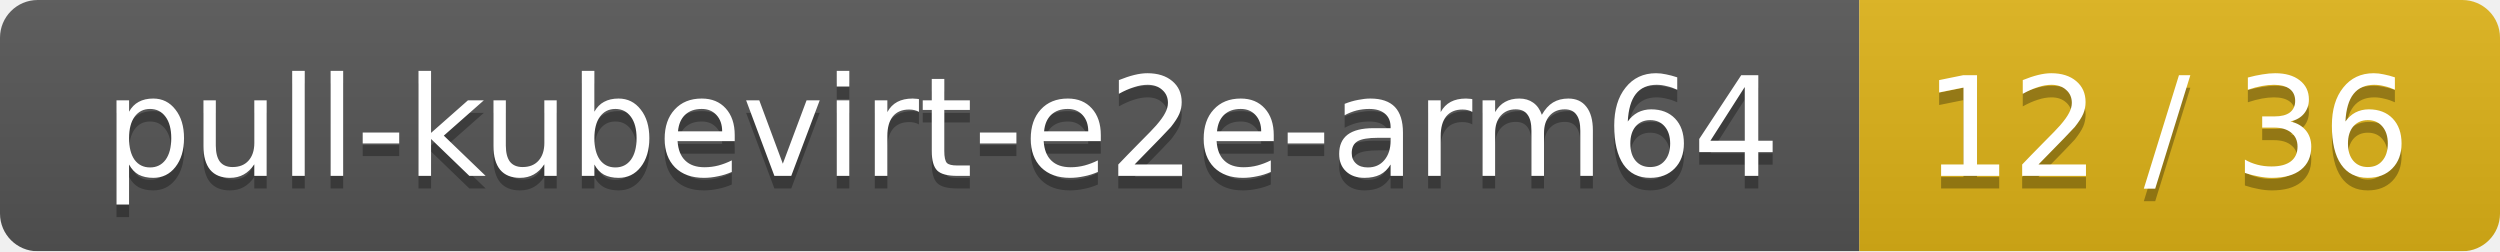
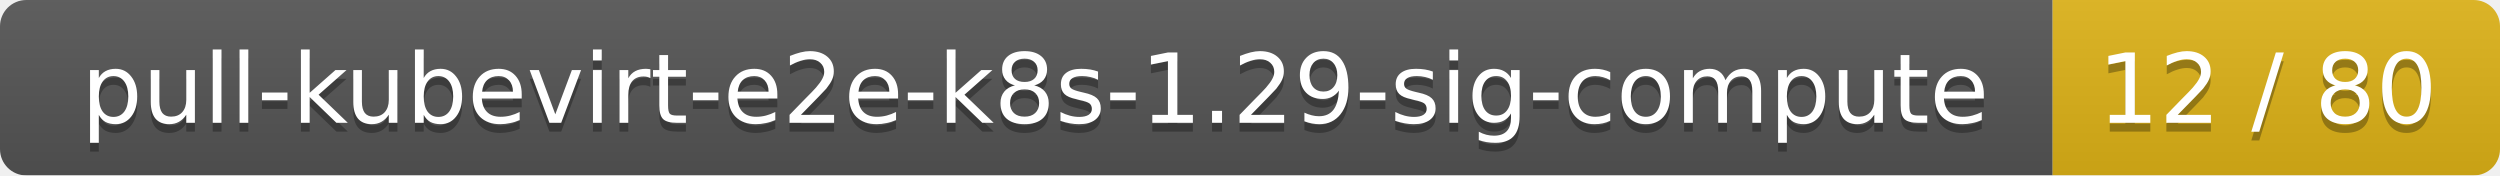
- <svg xmlns="http://www.w3.org/2000/svg" width="199" height="20">
+ <svg xmlns="http://www.w3.org/2000/svg" width="285" height="20">
  <linearGradient id="smooth" x2="0" y2="100%">
    <stop offset="0" stop-color="#bbb" stop-opacity=".1" />
    <stop offset="1" stop-opacity=".1" />
  </linearGradient>
  <mask id="round">
-     <rect width="199" height="20" rx="3" fill="#fff" />
+     <rect width="285" height="20" rx="3" fill="#fff" />
  </mask>
  <g mask="url(#round)">
-     <rect width="148" height="20" fill="#555" />
-     <rect x="148" width="51" height="20" fill="#dfb317" />
-     <rect width="199" height="20" fill="url(#smooth)" />
+     <rect width="234" height="20" fill="#555" />
+     <rect x="234" width="51" height="20" fill="#dfb317" />
+     <rect width="285" height="20" fill="url(#smooth)" />
  </g>
  <g fill="#fff" text-anchor="middle" font-family="DejaVu Sans,Verdana,Geneva,sans-serif" font-size="11">
-     <text x="75" y="15" fill="#010101" fill-opacity=".3">pull-kubevirt-e2e-arm64</text>
-     <text x="75" y="14">pull-kubevirt-e2e-arm64</text>
-     <text x="172.5" y="15" fill="#010101" fill-opacity=".3">12 / 36</text>
-     <text x="172.5" y="14">12 / 36</text>
+     <text x="118" y="15" fill="#010101" fill-opacity=".3">pull-kubevirt-e2e-k8s-1.29-sig-compute</text>
+     <text x="118" y="14">pull-kubevirt-e2e-k8s-1.29-sig-compute</text>
+     <text x="258.5" y="15" fill="#010101" fill-opacity=".3">12 / 80</text>
+     <text x="258.5" y="14">12 / 80</text>
  </g>
</svg>
